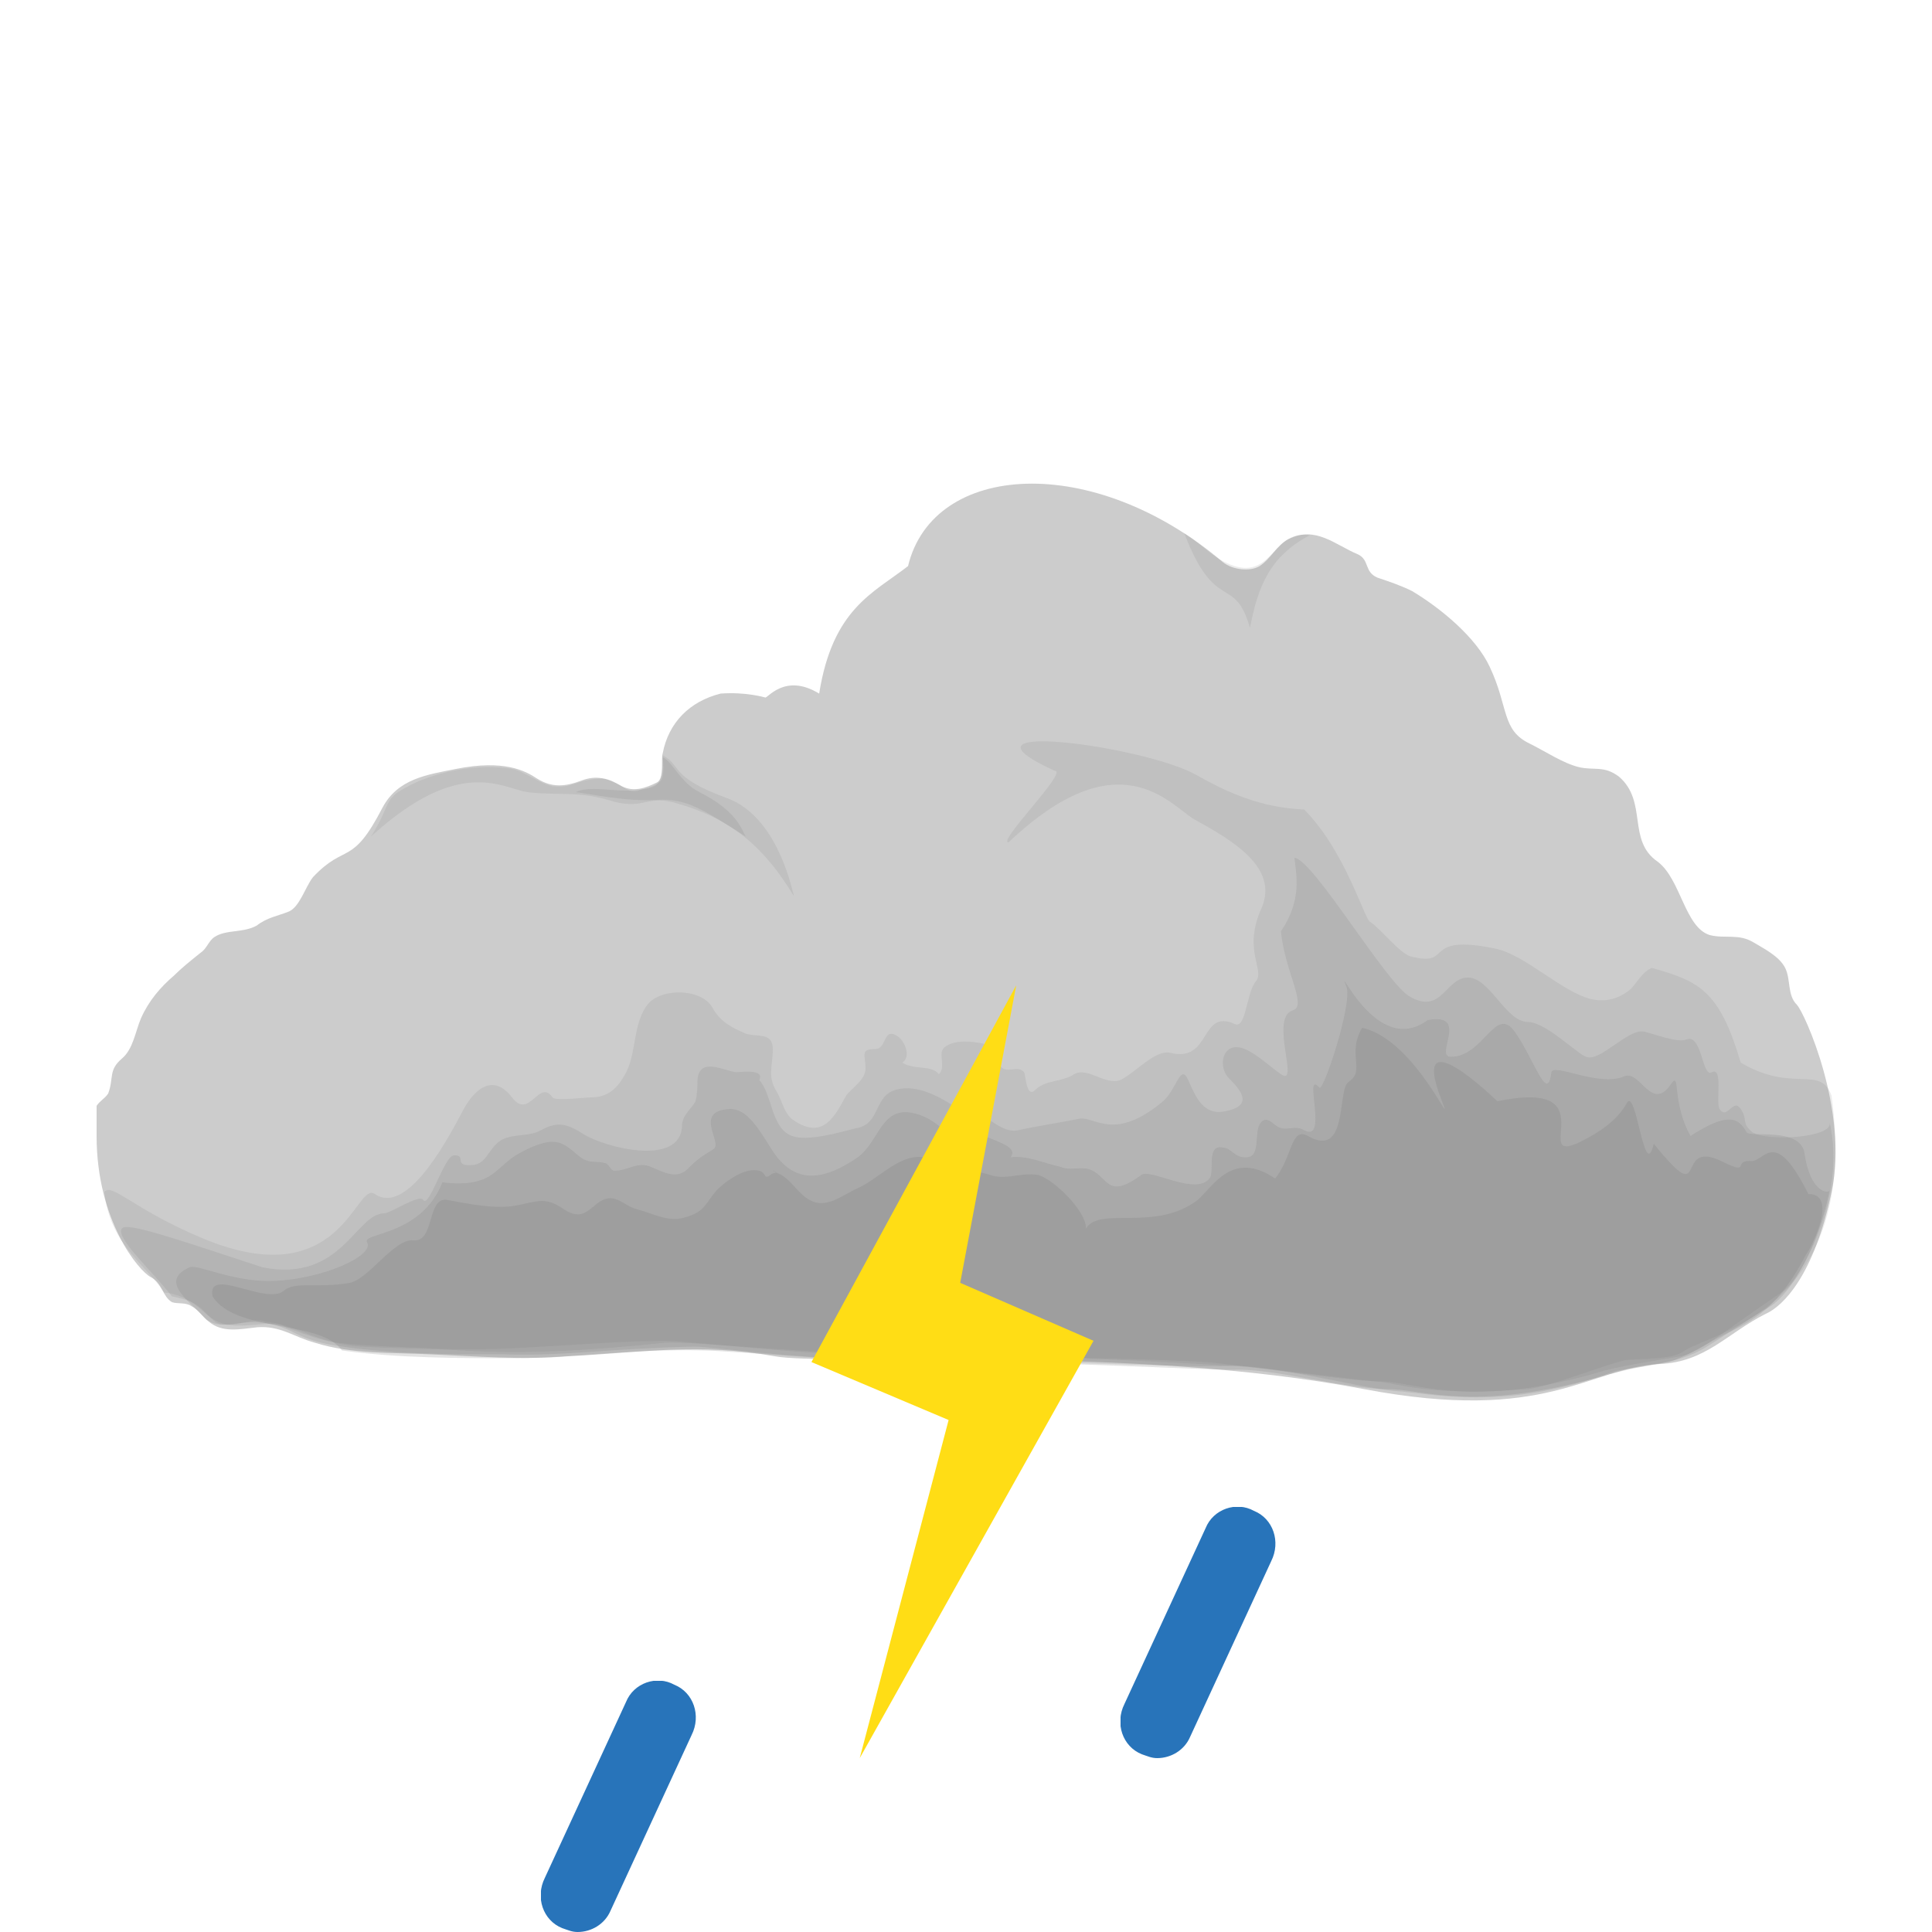
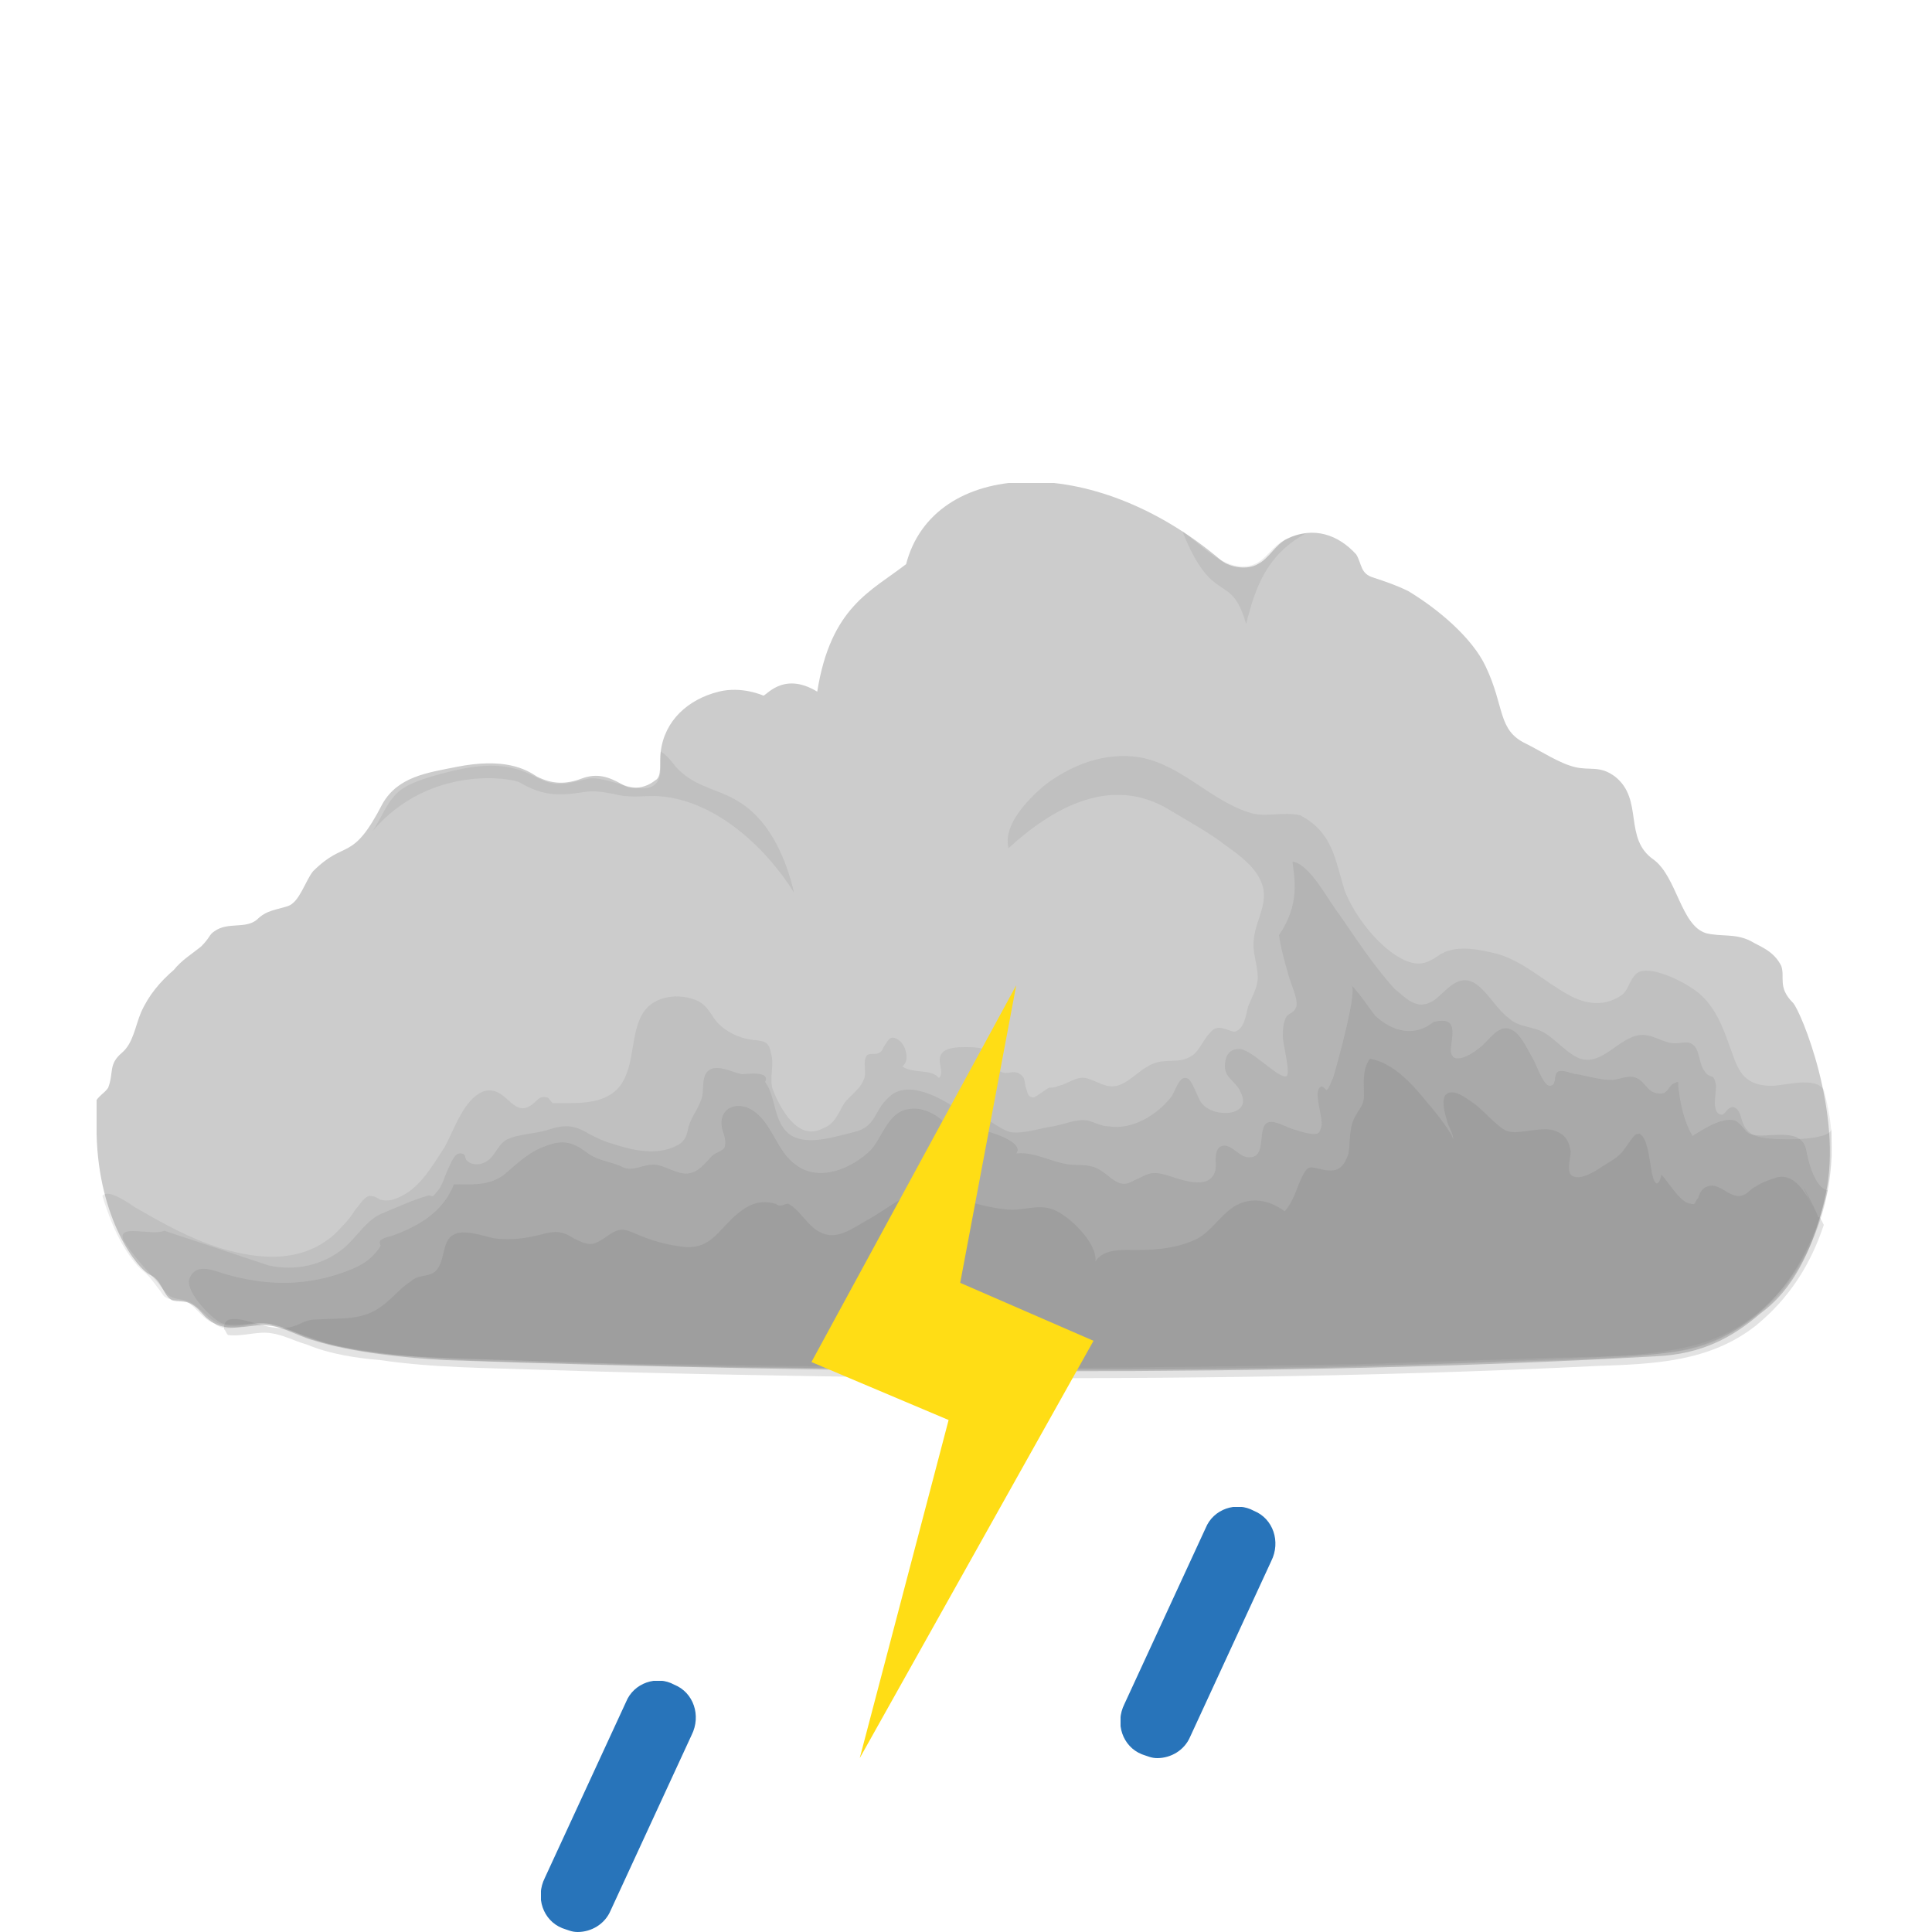
<svg xmlns="http://www.w3.org/2000/svg" xmlns:xlink="http://www.w3.org/1999/xlink" x="0" y="0" viewBox="0 0 100 100">
  <style type="text/css">.cloud2-primitive {
  color: #727272;
  fill: #cccccc;
}.raindrop-primitive {
  fill: #2874ba;
}.lightning-primitive {
  fill: #ffdd15;
}</style>
  <symbol id="cloud">
-     <path d="M88,27c-0.5-0.5-0.3-1.3-0.6-1.9c-0.3-0.6-1.1-1-1.6-1.3c-0.8-0.5-1.5-0.2-2.3-0.4c-1.3-0.4-1.5-2.9-2.7-3.8 c-1.6-1.1-0.5-3.1-2-4.4c-0.8-0.6-1.3-0.3-2.1-0.5c-0.8-0.2-1.7-0.8-2.5-1.2c-1.5-0.7-1.1-1.9-2.1-4c-0.7-1.5-2.5-3-4-3.9 c-0.6-0.3-1.2-0.5-1.8-0.7c-0.7-0.3-0.4-0.9-1-1.2c-1.2-0.5-2.2-1.5-3.6-0.8c-0.6,0.3-0.9,1-1.5,1.4c-0.5,0.3-1.4,0.2-1.9-0.2 c-6.7-5.7-15-5.2-16.3,0.2c-1.8,1.4-3.9,2.2-4.6,6.6c-1.8-1.1-2.7,0.3-2.8,0.2c0,0-1-0.3-2.3-0.2c-1.6,0.4-2.7,1.5-3,3.1 c-0.1,0.3,0.1,1.3-0.3,1.5c-0.6,0.3-1.2,0.5-1.8,0.2c-0.7-0.4-1.3-0.6-2.1-0.3c-0.8,0.3-1.5,0.4-2.3-0.1c-0.6-0.4-1.7-1-4.2-0.5 c-1.5,0.3-3,0.5-3.8,2c-1.6,3.1-1.9,1.8-3.6,3.6c-0.4,0.5-0.7,1.6-1.3,1.8c-0.5,0.2-1.1,0.3-1.6,0.7c-0.7,0.4-1.6,0.2-2.2,0.6 c-0.3,0.2-0.4,0.6-0.7,0.8c-0.5,0.4-1,0.8-1.4,1.2c-0.7,0.6-1.3,1.3-1.7,2.2c-0.3,0.7-0.4,1.6-1,2.1c-0.7,0.6-0.4,1-0.7,1.8 c-0.2,0.3-0.5,0.4-0.7,0.8C0,32.6,0,33.3,0,33.8c0,4.4,2.2,7,2.8,7.3c0.6,0.3,0.6,1,1.1,1.3c0.3,0.1,0.7,0,1,0.2 c0.4,0.2,0.6,0.6,0.9,0.8c0.7,0.6,1.6,0.4,2.5,0.3c1.2-0.1,1.9,0.5,3,0.8c1.9,0.6,4,0.5,6,0.6c2.4,0.1,4.7,0.3,7.1,0.1 c3.9-0.2,6.8-0.7,10.7,0c2.7,0.5,18.5-0.6,30.5,1.7c9.5,1.8,11.6-1.1,15.3-1.3c2.4-0.1,3.5-1.6,5.5-2.6c0.9-0.4,2.5-2,3.4-6.3 C90.7,32.5,88.4,27.4,88,27z" />
+     <path d="M87.8,26.9c-0.8-0.8-0.4-1.3-0.6-1.9c-0.4-0.8-1.1-1-1.6-1.3c-0.8-0.4-1.5-0.2-2.3-0.4 c-1.3-0.4-1.5-2.9-2.7-3.8c-1.6-1.1-0.5-3.1-2-4.3c-0.8-0.6-1.3-0.3-2.1-0.5c-0.8-0.2-1.7-0.8-2.5-1.2c-1.5-0.7-1.1-1.9-2.1-4 c-0.7-1.5-2.5-3-4-3.9c-0.6-0.3-1.2-0.5-1.8-0.7c-0.7-0.2-0.6-0.7-0.9-1.2c-0.9-1-2.2-1.5-3.6-0.8c-0.6,0.3-0.9,1-1.5,1.3 c-0.5,0.3-1.4,0.2-1.9-0.2c-6.7-5.7-14.9-5.2-16.3,0.2c-1.8,1.4-3.9,2.2-4.6,6.6c-1.8-1.1-2.7,0.3-2.8,0.2c0,0-1.1-0.5-2.3-0.2 c-1.6,0.4-2.8,1.5-3,3.1c-0.1,0.6,0.1,1.3-0.3,1.5c-0.5,0.4-1.2,0.5-1.7,0.2c-0.7-0.4-1.3-0.6-2.1-0.3c-0.8,0.3-1.5,0.3-2.3-0.1 c-0.6-0.4-1.7-1-4.2-0.5c-1.5,0.3-3,0.5-3.8,1.9c-1.6,3.1-1.9,1.8-3.6,3.5c-0.4,0.5-0.7,1.6-1.3,1.8c-0.6,0.2-1.1,0.2-1.6,0.7 c-0.6,0.5-1.5,0.1-2.2,0.6c-0.3,0.2-0.2,0.3-0.7,0.8c-0.5,0.4-1,0.7-1.4,1.2c-0.7,0.6-1.3,1.3-1.7,2.2c-0.3,0.7-0.4,1.6-1,2.1 c-0.7,0.6-0.4,1-0.7,1.8c-0.2,0.3-0.5,0.4-0.7,0.8C0,32.5,0,33.1,0,33.7c0.1,4.4,2.1,7,2.8,7.3c0.6,0.3,0.6,1,1.1,1.3 c0.3,0.1,0.7,0,1,0.2c0.4,0.2,0.6,0.6,0.9,0.8c0.7,0.6,1.6,0.4,2.5,0.3c1.2-0.1,1.9,0.5,3,0.8c1.9,0.6,4.8,0.9,6.8,1 c20.1,0.7,43.4,0.9,62.6-0.2c2.4-0.1,4-1,5.4-2.2c0.8-0.6,2.5-2,3.4-6.2S88.2,27.3,87.8,26.9z" />
    <g fill="currentColor">
-       <path opacity="0.14" d="M89.8,31.7c-0.6-1.6-2-0.1-4.7-1.7c-1.1-3.7-2.1-4.2-4.6-4.9c-0.5,0.2-0.8,0.8-1.1,1.1 c-0.6,0.5-1.3,0.7-2.1,0.5c-1.5-0.4-3.4-2.3-4.9-2.6c-3.9-0.8-2.1,1-4.4,0.4c-0.6-0.2-1.5-1.4-2.1-1.8c-0.3-0.2-1.3-3.7-3.4-5.8 c-2.3-0.1-4-0.9-5.6-1.8c-2.7-1.5-13.2-2.9-7.3-0.2c0.7,0-3,3.7-2.4,3.7c5.7-5.4,8.3-2,9.6-1.2c2,1.1,4.4,2.5,3.5,4.6 c-1,2.2,0.2,3.2-0.3,3.8c-0.5,0.6-0.5,2.5-1.1,2.2c-1.8-0.8-1.2,2-3.3,1.5c-0.8-0.2-1.8,1-2.6,1.4c-0.8,0.3-1.7-0.7-2.4-0.3 c-0.6,0.4-1.5,0.3-2,0.8c-0.5,0.5-0.5-0.8-0.6-0.9c-0.3-0.4-0.9,0.1-1.2-0.3c-0.5-0.5,0.1-1-1-1.2c-0.5-0.1-1.4-0.2-1.9,0.2 c-0.4,0.3,0.1,1-0.3,1.4c-0.4-0.5-1.3-0.2-1.9-0.6c0.5-0.3,0.1-1.2-0.3-1.4c-0.7-0.4-0.5,0.7-1.1,0.7c-0.8,0-0.5,0.3-0.5,1 c0,0.6-0.7,1-1,1.4c-0.6,1.1-1.2,2.3-2.7,1.3c-0.5-0.3-0.6-1-0.9-1.5c-0.5-0.8-0.2-1.3-0.2-2.2c0-0.9-0.8-0.6-1.4-0.8 c-0.7-0.3-1.3-0.6-1.7-1.3c-0.5-1-2.5-1.1-3.3-0.3c-0.9,1-0.6,2.7-1.3,3.8c-0.4,0.7-0.9,1.1-1.7,1.1c-0.3,0-1.9,0.2-2,0 c-0.7-1-1.2,1.2-2.1,0c-1-1.3-2-0.4-2.6,0.8c-0.9,1.7-2.9,5.3-4.5,4.2c-1-0.7-1.7,5.3-8.9,2.3c-3.6-1.5-4.7-2.9-5.1-2.4 c0.3,2.7,2,3.6,3.1,5.2c1.2,0.1,1.9,0.9,2.5,1.4c0.6,0.7,2.2-0.2,2.7,0.1c1.3,0.1,2.5,0.9,3.8,1.1c1.7,0.2,3.4,0.2,5.1,0.3 c3.6,0.2,8.1-0.4,11.9-0.4c1.4,0,7.9,0.9,13.5,0.8c4.3-0.1,10.7,0.2,15.8,0.5c1.8,0.1,6.3,0.7,7.4,0.8c1.2,0.1,2.7,0.8,7.9,0.4 c1-0.1,4.1-1.3,5-1.5c0.8-0.1,2.5,0,3.1-0.5C83.8,43.9,91.3,42.7,89.8,31.7z" />
-       <path opacity="0.16" d="M85.7,33.6c-0.6-0.5-0.2-0.6-0.6-1.2c-0.4-0.6-0.7,0.6-1.1,0c-0.2-0.4,0.2-2.2-0.4-1.9 c-0.5,0.3-0.5-2-1.3-1.7c-0.5,0.2-1.7-0.3-2.2-0.4c-0.8-0.2-2.3,1.6-3,1.3c-0.4-0.1-2.1-1.8-3-1.8c-1.2,0-2-2.4-3.2-2.3 c-1.1,0.1-1.3,1.9-2.9,1c-1.2-0.6-5-7.1-6-7.2c0.1,0.9,0.4,2.2-0.7,3.8c0.2,2.1,1.4,3.9,0.6,4.1c-1.2,0.4,0.4,4-0.6,3.3 c-0.6-0.4-1.6-1.4-2.3-1.4c-0.8,0-0.9,1.1-0.4,1.6c0.6,0.6,1.3,1.4-0.1,1.7c-1.2,0.3-1.6-0.7-2-1.6c-0.4-0.9-0.6,0.5-1.3,1.1 c-2.5,2.1-3.5,0.8-4.3,0.9c-1,0.2-2.3,0.4-3.2,0.6c-0.9,0.2-1.6-0.9-2.5-0.9c-0.1,0.2-0.2,0.3-0.3,0.3c-0.2-0.1-0.3-0.3-0.3-0.5 c-0.9-0.6-2.1-1.3-3.2-1c-1.2,0.3-0.8,1.8-2.1,2c-0.8,0.2-2.5,0.7-3.3,0.4c-1.1-0.4-1-2.1-1.7-2.9c0.3-0.6-1-0.4-1.2-0.4 c-0.7-0.1-1.9-0.8-2,0.4c0,0.3,0,0.7-0.1,1.1c-0.2,0.4-0.7,0.7-0.7,1.3c-0.1,2.1-4,1.1-5.1,0.4c-0.8-0.5-1.3-0.7-2.2-0.2 c-0.7,0.4-1.7,0.1-2.3,0.7c-0.6,0.6-0.6,1.2-1.6,1.1c-0.5-0.1,0-0.5-0.6-0.5c-0.5,0-1.3,2.8-1.6,2.3c-0.2-0.3-1.7,0.7-2,0.7 c-1.5,0-2.2,3.6-6.3,2.8c-4.3-1.4-7.1-2.4-7.3-2c-0.3,0.5,1.5,2.1,2.6,3.5c0.9,0.2,1.2,0.3,1.7,0.8c1.2,1.4,3.3,0.2,4.2,0.8 c1.3,0.5,2.5,0.9,3.9,1c1.7,0.1,3.5,0.1,5.2,0.2c3.4,0.2,6.7,0,10.5-0.4c1.5-0.1,8.4,0.7,15,0.7c4.8,0,11.6,0.2,13,0.3 c1.5,0.1,7.5,1,8.9,1c1.6-0.1,4.5,1.5,11.2-0.4c1.2-0.4,3.4-0.7,4.5-0.9c1-0.2,2.1-1.2,5.2-3.3c1-0.6,3.4-5,2.5-8.8 C89.9,33.9,86.4,34.1,85.7,33.6z" />
-       <path opacity="0.18" d="M85.4,33.6c-0.4-0.7-0.9-1.1-2.9,0.2c-1-1.8-0.5-3.4-1-2.7c-1,1.5-1.6-0.7-2.4-0.4 c-1.3,0.6-3.7-0.7-3.8-0.2c-0.2,1.7-0.9-0.7-1.9-2.1c-1-1.4-1.6,1.3-3.3,1.3c-0.9,0,1-2.3-1.2-1.9c-2.7,2-4.8-3.3-4.2-1.7 c0.3,0.9-1.2,5.4-1.4,5.2c-0.9-1,0.5,2.9-0.8,2.2c-0.5-0.3-0.9,0.1-1.4-0.2c-0.3-0.2-0.6-0.6-0.9-0.1c-0.3,0.5,0.1,1.8-0.8,1.7 c-0.5,0-0.7-0.5-1.1-0.5c-0.9-0.2-0.4,1.3-0.7,1.6c-0.7,0.9-3-0.5-3.5-0.2c-1.9,1.4-1.7,0-2.8-0.3c-0.5-0.1-0.9,0.1-1.4-0.1 c-0.9-0.2-1.7-0.6-2.6-0.5c0.5-0.6-1.1-0.9-1.5-1.2c-0.6-0.4-1,0.3-1.6,0.1c-0.3-0.1-0.4-0.4-0.7-0.6c-0.4-0.3-0.8-0.5-1.3-0.6 c-1.6-0.3-1.7,1.5-2.8,2.3c-1.3,0.9-2.8,1.5-4,0.2c-0.7-0.7-1.4-2.7-2.6-2.7c-2,0.1-0.3,1.8-0.9,2.1c-0.5,0.3-0.8,0.5-1.2,0.9 c-0.6,0.7-1.3,0.3-2,0c-0.7-0.3-1.2,0.2-1.9,0.2c-0.2,0-0.3-0.4-0.5-0.4c-0.4-0.1-0.7,0-1.1-0.2c-0.5-0.3-0.9-0.9-1.6-0.9 c-0.6,0-1.4,0.4-1.9,0.7c-0.5,0.3-0.9,0.8-1.4,1.1c-0.7,0.4-1.6,0.4-2.4,0.3c-1.1,2.8-4.2,2.6-3.9,3.1c0.4,0.7-2.3,1.9-4.8,2 c-2.1,0.1-4-0.9-4.4-0.7c-1.5,0.7-0.2,1.6,0.9,2.7C6.6,44,7.7,43,9.6,43.7c0.8,0.3,1,0.6,2.5,0.9c2.9,0.5,6,0.5,9,0.5 c3.2,0.1,5.3-0.3,9.8-0.4c1.3,0,5.6,0.8,12.9,0.7c3.9,0,12.9,0.4,14.8,0.3c2.1-0.1,6.6,1.1,8.6,1.3c1.9,0.1,5.6,1.1,11.3-1 c0.6-0.2,3-0.3,4.5-1.1c0.6-0.3,2.9-1.9,3.5-2.2c1.4-0.8,2.7-3.6,3.2-6.1c0,0.2-1,0.2-1.3-1.9C88.2,33.3,85.5,33.9,85.4,33.6z" />
-       <path opacity="0.2" d="M35.2,35.7C35.1,35.6,34.8,35.5,35.2,35.7L35.2,35.7z M84.1,35.1c-2.5-1.2-0.6,2.7-3.5-0.9 c-0.5,2.1-0.9-3-1.4-2.1c-0.5,0.9-1.4,1.5-2.4,2c-2.7,1.3,1.5-3.3-4.3-2.1c0,0-4.6-4.5-2.9-0.1c0.8,2.1-1.3-3.1-4.1-3.7 c-0.8,1.4,0.2,2.2-0.7,2.8c-0.6,0.4,0,4-2.1,2.8c-0.9-0.5-0.8,1.1-1.7,2.2c-2.2-1.5-3.2,0.4-4,1.1c-2.2,1.7-5.1,0.3-5.8,1.5 c0.1-0.9-1.9-2.8-2.6-2.8c-0.8-0.1-1.6,0.3-2.4,0c-1-0.3-1.9-0.3-2.8-0.7c-1.5-0.8-2.7,0.8-4,1.4c-0.7,0.3-1.5,1-2.3,0.7 c-0.8-0.3-1.1-1.2-1.9-1.5c0,0-0.2,0-0.3,0.1c-0.4,0.3-0.2-0.1-0.6-0.2c-0.7-0.2-1.7,0.5-2.2,1c-0.6,0.7-0.6,1.1-1.6,1.4 c-0.9,0.3-1.7-0.2-2.5-0.4c-0.8-0.2-1.2-1-2.1-0.3c-0.6,0.5-0.9,0.8-1.7,0.3c-1-0.7-1.4-0.4-2.5-0.2c-1.1,0.2-2.5-0.1-3.6-0.3 c-1-0.1-0.6,2.2-1.7,2.1c-1-0.1-2.3,2-3.3,2.2c-1.7,0.3-2.8-0.1-3.4,0.4c-0.9,0.8-4-1.3-3.7,0.3c1.2,1.9,5.6,1.2,6.7,2.8 c2.9,0.4,6,0.4,8.9,0.4c3.1,0,6-0.5,9.8-0.4c1.3,0,8.9,0.7,12.5,0.6c3.7-0.1,13.2,0.4,14.9,0.4c2.1-0.1,5.8,1,8,1 c1.9,0,4.3,1.2,10.9-0.6c1.3-0.4,3-0.7,3.6-0.8c0.7-0.1,2.3-1.1,2.9-1.4c1.7-0.8,2.9-1.5,4.3-4.2c0,0.1,1.8-3.1,0.1-3.1 c-1.7-3.4-2.2-1.8-2.9-1.7C84.6,35,85.7,35.9,84.1,35.1z" />
-       <path opacity="0.14" d="M26,15.3c0.9-0.1,1.4,0.9,2.1,0.6c0.6-0.2,1.3,0.1,1.2-1.8c1,0.5,0.3,1.1,3.3,2.2c2.5,0.9,3.3,4.3,3.5,5.1 c-1.5-2.5-3.2-4-6-4.8c-1.6-0.5-1.7,0.3-3.3-0.1c-1.9-0.6-2.8-0.3-4.5-0.5c-1.3-0.2-3.5-1.9-8.1,2.3c0.9-1.4,0.7-1.8,1.4-2.3 c1.7-1.1,4.2-1.5,5.9-1.2c0.6,0.1,1.3,0.7,2.1,0.9C24.7,15.8,24.7,15.4,26,15.3z" />
-       <path opacity="0.14" d="M62.8,2.7c-1.9-0.3-1.9,2.2-3.9,1.6c-1.2-0.4-1.6-1.1-2.6-1.7c1.6,4.2,2.6,2.1,3.4,4.9C60.1,5.4,60.7,3.8,62.8,2.7z" />
-       <path opacity="0.16" d="M29.1,15.5c0.2-0.1,0.3-0.5,0.2-1.3c0.5,0.2,0.9,1.3,1.9,1.8c2,1,2.2,2,2.4,2.3c-2.2-1.4-3.1-2-4.6-1.9 c-1.6,0.1-3.4-0.3-4.2-0.4C25.8,15.5,27.9,16.4,29.1,15.5z" />
+       <path opacity="0.14" d="M89.8,34c0-0.9-0.2-1.8-0.4-2.6c-0.5-0.7-2-0.2-2.7-0.2c-1.7,0-1.8-1.1-2.3-2.4 c-0.4-1.1-0.9-2.1-1.9-2.7c-0.6-0.4-2.4-1.3-2.9-0.6c-0.4,0.5-0.3,0.9-1,1.2c-0.8,0.4-1.7,0.2-2.4-0.2c-1.3-0.7-2.5-1.9-4-2.2 c-0.9-0.2-2-0.4-2.8,0.2c-0.6,0.4-1,0.5-1.7,0.2c-1.3-0.6-2.6-2.3-3.1-3.6c-0.5-1.6-0.6-3-2.3-3.9c-0.9-0.2-1.7,0.1-2.5-0.1 c-2.1-0.6-3.6-2.5-5.8-2.9c-1.8-0.3-3.6,0.4-5,1.5c-0.8,0.7-2.1,2-1.8,3.2c2.3-2.1,5.3-3.8,8.3-2c1,0.6,2.1,1.2,3,1.9 c0.7,0.5,1.5,1.1,1.8,1.9c0.4,1-0.3,1.9-0.4,2.9c-0.1,0.7,0.2,1.3,0.2,2c0,0.5-0.3,1-0.5,1.5c-0.1,0.4-0.2,1.2-0.7,1.3 c-0.2,0-0.5-0.2-0.8-0.2c-0.3,0-0.4,0.2-0.6,0.4c-0.3,0.4-0.5,0.9-0.9,1.1c-0.7,0.4-1.4,0-2.2,0.5c-0.7,0.4-1.3,1.2-2.1,1 c-0.4-0.1-0.7-0.3-1.1-0.4c-0.5-0.1-0.9,0.3-1.4,0.4c-0.2,0.1-0.4,0.1-0.5,0.1c-0.2,0.1-0.7,0.5-0.8,0.5c-0.3,0-0.3-0.2-0.4-0.5 c-0.1-0.3,0-0.5-0.3-0.7c-0.4-0.3-0.8,0.2-1.2-0.3c-0.2-0.2-0.1-0.6-0.3-0.8c-0.3-0.3-1-0.3-1.3-0.3c-0.4,0-1.1,0-1.3,0.4 c-0.2,0.4,0.2,0.9-0.1,1.2c-0.4-0.5-1.3-0.2-1.9-0.6c0.4-0.3,0.2-1-0.1-1.3c-0.5-0.4-0.6-0.1-0.8,0.2c-0.1,0.1-0.1,0.3-0.3,0.4 c-0.2,0.1-0.4,0-0.6,0.1c-0.3,0.3,0,0.9-0.2,1.3c-0.2,0.5-0.7,0.8-1,1.2c-0.3,0.5-0.5,1.1-1.1,1.3c-1.3,0.7-2.2-1-2.6-2 c-0.2-0.6,0.1-1.3-0.1-1.9c-0.1-0.7-0.5-0.6-1.1-0.7c-0.6-0.1-1.2-0.4-1.6-0.8c-0.4-0.4-0.5-0.9-1.1-1.2c-0.9-0.4-2.2-0.3-2.8,0.6 c-0.7,1.1-0.4,2.7-1.2,3.8c-0.7,0.9-1.9,0.9-3,0.9c-0.2,0-0.4,0-0.5,0c-0.1-0.1-0.2-0.3-0.3-0.3c-0.4-0.1-0.5,0.2-0.8,0.4 c-1,0.7-1.3-1.1-2.5-0.7c-1,0.4-1.5,2-2,2.9c-0.6,0.9-1.2,2-2.2,2.5c-0.4,0.2-0.7,0.3-1.1,0.2c-0.2-0.1-0.3-0.2-0.6-0.2 c-0.3,0.1-0.5,0.5-0.7,0.7c-0.3,0.5-0.7,0.9-1.1,1.3c-1.7,1.5-3.9,1.3-5.9,0.7c-1.6-0.5-3-1.3-4.4-2.1c-0.3-0.2-1.4-1-1.7-0.6 c0.4,1.3,1,2.8,2,3.8c0.4,0.3,0.6,0.6,0.9,1c0.1,0.1,0.2,0.3,0.3,0.4c0.4,0.3,0.8,0.1,1.2,0.3h0c0.5,0.3,0.8,0.9,1.4,1.1 c0.5,0.5,1.5,0.1,2.1,0h0c0.2,0,0.3,0,0.5,0h0c0.1,0,0.3,0,0.4,0.1l0,0c0,0,0,0,0,0c1.2,0.3,2.3,0.9,3.5,1.1 c2.8,0.6,5.6,0.6,8.4,0.7c2.9,0.1,5.7,0.2,8.6,0.2c6.2,0.1,12.3,0.2,18.5,0.2c5.8,0,11.6-0.1,17.5-0.2c3-0.1,6-0.2,9-0.3 c2.5-0.1,5.3,0,7.8-0.6C87.3,43.6,90,38.6,89.8,34C89.8,33.6,89.8,34.3,89.8,34z" />
+       <path opacity="0.16" d="M89.8,33.4c0,0.7-3,0.6-3.5,0.5c-0.6-0.1-0.9-0.3-1.1-0.8c-0.1-0.2-0.1-0.7-0.5-0.8 c-0.3,0-0.4,0.4-0.6,0.4c-0.6-0.1-0.2-1.3-0.3-1.6c-0.1-0.6-0.3-0.2-0.6-0.7C82.9,30,83,29.2,82.5,29c-0.2-0.1-0.5,0-0.8,0 c-0.5,0-0.9-0.3-1.4-0.4c-1.3-0.3-2.2,1.6-3.5,1.2c-0.6-0.2-1.3-1-1.8-1.3c-0.6-0.4-1.4-0.3-1.9-0.8c-1-0.7-1.7-2.8-3.1-1.6 c-0.5,0.4-0.8,0.9-1.5,0.9c-0.6-0.1-0.9-0.5-1.3-0.8c-1.1-1.2-2-2.6-2.9-3.9c-0.5-0.6-1.5-2.6-2.4-2.7c0.1,0.9,0.4,2.2-0.7,3.8 c0.1,0.7,0.3,1.4,0.5,2.1c0.1,0.4,0.5,1.2,0.4,1.6c-0.1,0.3-0.3,0.3-0.5,0.5c-0.2,0.3-0.2,0.8-0.2,1.1c0,0.3,0.4,1.8,0.2,2 c-0.4,0.2-1.9-1.5-2.5-1.4c-0.5,0-0.7,0.4-0.7,0.9c0,0.6,0.6,0.8,0.8,1.3c0.7,1.3-1.4,1.4-2,0.6c-0.2-0.2-0.5-1.3-0.8-1.3 c-0.4-0.1-0.6,0.8-0.8,1c-0.7,0.9-2,1.7-3.2,1.5c-0.4,0-0.7-0.2-1.1-0.3c-0.6-0.1-1.2,0.2-1.8,0.3c-0.7,0.1-1.5,0.4-2.2,0.3 c-0.7-0.2-1.3-0.9-2-0.9c-0.1,0.2-0.2,0.3-0.3,0.3c-0.2-0.1-0.3-0.3-0.3-0.5c-0.9-0.6-2.7-1.7-3.7-0.7c-0.8,0.7-0.6,1.5-1.8,1.8 c-0.9,0.2-2.3,0.7-3.2,0.2c-1-0.6-0.8-2-1.4-2.8c0.3-0.6-1-0.4-1.2-0.4c-0.5-0.1-1-0.4-1.5-0.3c-0.7,0.2-0.4,1.1-0.6,1.6 c-0.2,0.6-0.6,1-0.7,1.6c-0.1,0.5-0.3,0.7-0.8,0.9c-1,0.4-2.2,0.1-3.1-0.2c-0.4-0.1-0.8-0.3-1.2-0.5c-0.8-0.5-1.3-0.5-2.2-0.2 c-0.7,0.2-1.5,0.2-2.1,0.5c-0.5,0.3-0.6,1-1.2,1.2c-0.2,0.1-0.6,0.1-0.8-0.1c-0.2-0.1,0-0.4-0.4-0.4c-0.3,0-0.5,0.6-0.6,0.8 c-0.2,0.4-0.3,0.9-0.6,1.2c-0.3,0.4-0.2,0.1-0.5,0.2c-0.7,0.2-1.6,0.6-2.3,0.9c-0.8,0.3-1.3,1.2-2,1.8c-1.1,0.9-2.5,1.2-3.9,0.9 c-1.8-0.6-3.6-1.2-5.4-1.8C2.9,39,1,38.3,1.4,39.2c0.6,1,1.4,1.7,2.1,2.6c0.4,0.6,0.9,0.3,1.5,0.7c0.6,0.4,0.9,1,1.7,1.1 c0.6,0.1,1.3-0.1,1.9-0.1c0.8,0,1.5,0.4,2.2,0.7c1.4,0.5,3,0.7,4.5,0.9c3.4,0.4,6.9,0.4,10.3,0.5c3.5,0.1,7.1,0.2,10.6,0.2 c14.2,0.2,28.4,0.1,42.5-0.6c1.7-0.1,3.5-0.1,5.1-0.8c1.1-0.5,2.1-1.2,3-2.1c1.9-1.9,2.9-4.9,3-7.5C89.8,34.3,89.8,33.9,89.8,33.4z  M83.2,31.3C83.2,31.3,83.2,31.3,83.2,31.3L83.2,31.3C83.2,31.3,83.2,31.3,83.2,31.3z" />
+       <path opacity="0.18" d="M88.5,34.6c-0.2-1.4-2.1-0.6-2.9-0.9c-0.3-0.1-0.4-0.5-0.8-0.7c-0.7-0.2-1.7,0.5-2.2,0.8 c-0.4-0.7-0.6-1.5-0.7-2.3c-0.1-0.5,0.1-0.6-0.3-0.4c-0.2,0.1-0.3,0.5-0.6,0.5c-0.2,0-0.3,0-0.5-0.1c-0.3-0.2-0.5-0.6-0.8-0.7 c-0.4-0.2-0.9,0.1-1.3,0.1c-0.6,0-1.2-0.2-1.8-0.3c-0.2,0-0.8-0.3-1-0.1c-0.2,0.2,0,0.7-0.4,0.7c-0.3,0-0.7-1.1-0.8-1.3 c-0.3-0.5-0.6-1.2-1-1.5c-0.8-0.6-1.3,0.5-1.9,0.9c-0.5,0.4-1.5,0.9-1.4-0.1c0.1-0.8,0.3-1.6-0.9-1.3c-1,0.8-2.1,0.5-3-0.3 c-0.1-0.1-1.2-1.7-1.3-1.6c0.5-0.1-0.8,4.5-0.9,4.8c-0.1,0.2-0.2,0.5-0.3,0.6c-0.1,0.1-0.2-0.3-0.4-0.1c-0.3,0.3,0.2,1.6,0.1,2 c-0.1,0.3-0.1,0.4-0.4,0.4c-0.2,0-0.6-0.1-0.9-0.2c-0.4-0.1-0.7-0.3-1.1-0.4c-1.2-0.3-0.2,1.9-1.4,1.8c-0.5,0-1-0.9-1.5-0.5 c-0.3,0.3-0.1,0.9-0.2,1.2c-0.3,1.1-1.9,0.4-2.6,0.2c-0.8-0.2-0.9,0-1.6,0.3c-0.5,0.3-0.8,0.2-1.3-0.2c-0.6-0.5-0.9-0.6-1.7-0.6 c-1.1,0-2-0.7-3.1-0.6c0.5-0.6-1.7-1.3-2.1-1.2c-0.8,0.1-0.9,0.3-1.5-0.3c-0.5-0.5-1.2-0.9-1.9-0.8c-1.1,0.1-1.4,1.4-2,2.1 c-1,1-2.7,1.7-3.9,0.8c-1-0.7-1.2-2.1-2.2-2.8c-0.9-0.6-1.9-0.1-1.6,1c0.1,0.3,0.2,0.6,0.1,0.9c-0.1,0.2-0.6,0.3-0.7,0.5 c-0.3,0.3-0.6,0.7-1,0.8c-0.6,0.2-1.2-0.3-1.8-0.4c-0.7-0.1-1.2,0.4-1.8,0.1c-0.6-0.3-1.3-0.3-1.9-0.8c-0.7-0.5-1.2-0.6-2-0.3 c-0.9,0.3-1.5,0.9-2.2,1.5c-0.8,0.6-1.7,0.5-2.6,0.5c-0.6,1.5-1.9,2.2-3.3,2.7c-0.1,0-0.4,0.1-0.5,0.2c-0.1,0.1,0,0.2,0,0.3 c-0.4,0.6-0.8,0.9-1.5,1.2c-2.2,0.9-4.4,0.9-6.7,0.2c-0.6-0.2-1.4-0.5-1.7,0.3c-0.2,0.7,1.2,2.1,1.7,2.3c0.8,0.2,1.5-0.1,2.3,0 c0.8,0.1,1.5,0.5,2.2,0.7c2.2,0.9,5.1,1,7.5,1.1c2.9,0.1,5.9,0.2,8.8,0.3c6,0.2,12,0.2,18,0.3c6,0,12.1,0,18.1-0.1 c3.1-0.1,6.2-0.2,9.2-0.3c2.9-0.1,5.9-0.1,8.8-0.5c4.6-0.6,7.2-4.2,8.2-8.4C89.3,36.6,88.8,36.1,88.5,34.6z" />
+       <path opacity="0.14" d="M59.5,7.3c0.5-2,1.1-3.6,3.1-4.7c-0.7,0.1-1.2,0.3-1.7,0.8c-0.4,0.4-0.7,0.8-1.3,0.9 c-1.3,0.2-2.4-1.1-3.4-1.8C57.8,6.5,58.7,4.5,59.5,7.3C60,5.3,58.7,4.5,59.5,7.3z" />
+       <path opacity="0.14" d="M21.9,15.5c1.2,0.7,2,0.7,3.3,0.5c0.6-0.1,1,0,1.6,0.1c0.7,0.2,1.4,0.1,2.1,0.1 c3,0.1,5.7,2.6,7.2,5c-0.4-1.7-1.2-3.6-2.7-4.6c-1-0.7-2.2-0.8-3.1-1.6c-0.4-0.3-0.6-0.8-1.1-1.1c0,0.1,0,0.1,0,0.2 c0,0.2,0,0.4,0,0.6c0,2.2-2.6,0.4-3.7,0.6c-1,0.2-1.6,0.5-2.6,0c-0.4-0.2-0.8-0.4-1.2-0.5c-1.4-0.4-3,0-4.4,0.4 c-0.6,0.2-1.3,0.4-1.8,0.9c-0.5,0.5-0.8,1.3-1.2,1.9C17.3,14.5,21.6,15.3,21.9,15.5z" />
+       <path opacity="0.2" d="M89.1,38c-0.4-0.8-1.1-2.5-2.3-2c-0.3,0.1-0.6,0.2-0.9,0.4c-0.4,0.2-0.4,0.4-0.8,0.5 c-0.6,0.1-1.1-0.7-1.7-0.5c-0.3,0.1-0.4,0.3-0.5,0.6c-0.2,0.2-0.1,0.4-0.4,0.3c-0.5,0-1.2-1.2-1.5-1.5c-0.2,0.8-0.4,0.4-0.5-0.1 c-0.1-0.5-0.2-1.6-0.5-1.9c-0.2-0.2-0.1-0.1-0.3-0.1c-0.2,0.1-0.6,0.8-0.8,1c-0.3,0.3-0.7,0.5-1,0.7c-0.3,0.2-1.2,0.8-1.6,0.4 c-0.2-0.3,0-0.9,0-1.2c-0.1-0.6-0.3-0.9-0.9-1.1c-0.8-0.2-1.9,0.3-2.5,0c-0.5-0.3-1-0.9-1.5-1.3c-0.3-0.2-1.2-1-1.6-0.5 c-0.2,0.3,0,1,0.1,1.3c0,0.2,0.4,0.8,0.3,1c0.1-0.2-1.1-1.7-1.3-1.9c-0.8-1-1.8-2.1-3-2.3c-0.4,0.6-0.3,1.2-0.3,1.9 c0,0.5-0.2,0.6-0.4,1c-0.4,0.6-0.3,1.4-0.4,2c-0.3,0.9-0.7,1-1.5,0.8c-0.5-0.1-0.6-0.2-0.9,0.4c-0.3,0.6-0.4,1.2-0.9,1.8 c-0.8-0.6-1.8-0.8-2.7-0.2c-0.7,0.5-1.1,1.2-1.8,1.6c-1,0.5-2.1,0.6-3.2,0.6c-0.6,0-1.7-0.1-2.1,0.6c0.1-1-1.4-2.4-2.2-2.7 c-0.8-0.3-1.6,0.1-2.4,0c-1-0.1-2.1-0.4-3-0.8c-1.7-0.7-2.8,0.6-4.3,1.4c-0.7,0.4-1.5,1-2.3,0.6c-0.7-0.3-1-1.1-1.7-1.5 c-0.1,0-0.3,0.1-0.4,0.1c-0.2,0-0.2-0.1-0.3-0.1c-0.7-0.2-1.3,0-1.9,0.5c-1.1,0.9-1.4,2-3.1,1.7c-0.7-0.1-1.4-0.3-2.1-0.6 c-0.7-0.3-0.9-0.4-1.6,0.1c-0.7,0.5-0.9,0.5-1.7,0.1c-0.6-0.4-1-0.4-1.7-0.2c-0.8,0.2-1.5,0.3-2.4,0.2c-0.5-0.1-1.6-0.5-2.1-0.2 c-0.7,0.3-0.4,1.6-1.1,2c-0.4,0.2-0.8,0.1-1.1,0.4c-0.5,0.3-0.9,0.8-1.4,1.2c-1.1,0.9-2.2,0.7-3.6,0.8c-0.5,0-0.8,0.3-1.3,0.4 c-0.5,0.1-1,0-1.4-0.1c-0.5-0.1-2.1-0.8-2,0.2c0.1,0.1,0.1,0.2,0.2,0.3c0.7,0.1,1.5-0.2,2.2-0.1c0.7,0.1,1.2,0.4,1.9,0.6 c1.2,0.5,2.6,0.7,3.8,0.8c2.7,0.4,5.5,0.4,8.3,0.5c6.1,0.2,12.2,0.3,18.4,0.4c12.1,0.1,24.2,0,36.3-0.6c2.9-0.1,5.8-0.2,8.2-2.1 c1.7-1.4,2.8-3.1,3.5-5.2C89.2,38,89.2,38,89.1,38C87.4,34.6,89.2,38,89.1,38z" />
    </g>
  </symbol>
  <symbol id="raindrop">
    <path d="M1.9,13c-0.3,0-0.5-0.1-0.8-0.2c-1-0.4-1.4-1.6-0.9-2.6l4.2-9.1c0.4-1,1.6-1.4,2.5-0.9c1,0.4,1.4,1.6,0.9,2.6l-4.2,9.1 C3.3,12.6,2.6,13,1.9,13z" />
  </symbol>
  <symbol id="lightning">
    <polygon points="14.6,18.4 7.7,15.4 10.6,0 0,19.5 7.1,22.5 2.5,40 " />
  </symbol>
  <use class="cloud2-primitive" xlink:href="#cloud" x="0" y="0" width="100" height="100" transform="translate(5,25) scale(1, 1)" />
  <use class="raindrop-primitive" xlink:href="#raindrop" x="0" y="0" width="100" height="100" transform="translate(28,87) scale(1, 1)" />
  <use class="lightning-primitive" xlink:href="#lightning" x="0" y="0" width="100" height="100" transform="translate(42,51) scale(1, 1)" />
  <use class="raindrop-primitive" xlink:href="#raindrop" x="0" y="0" width="100" height="100" transform="translate(58,78) scale(1, 1)" />
</svg>
